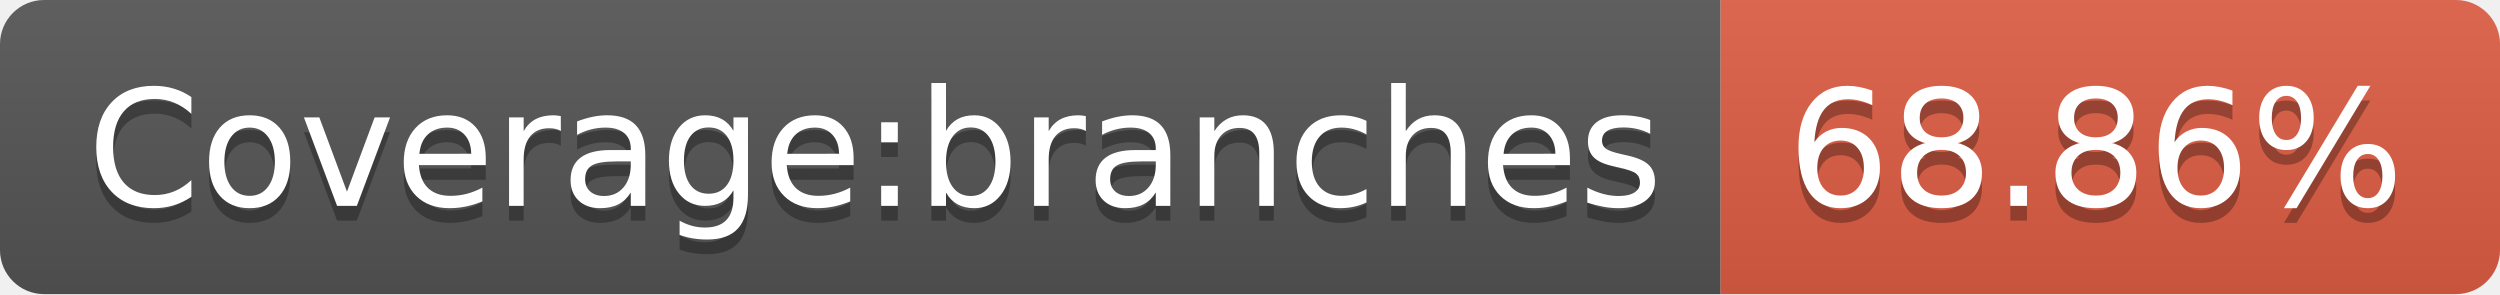
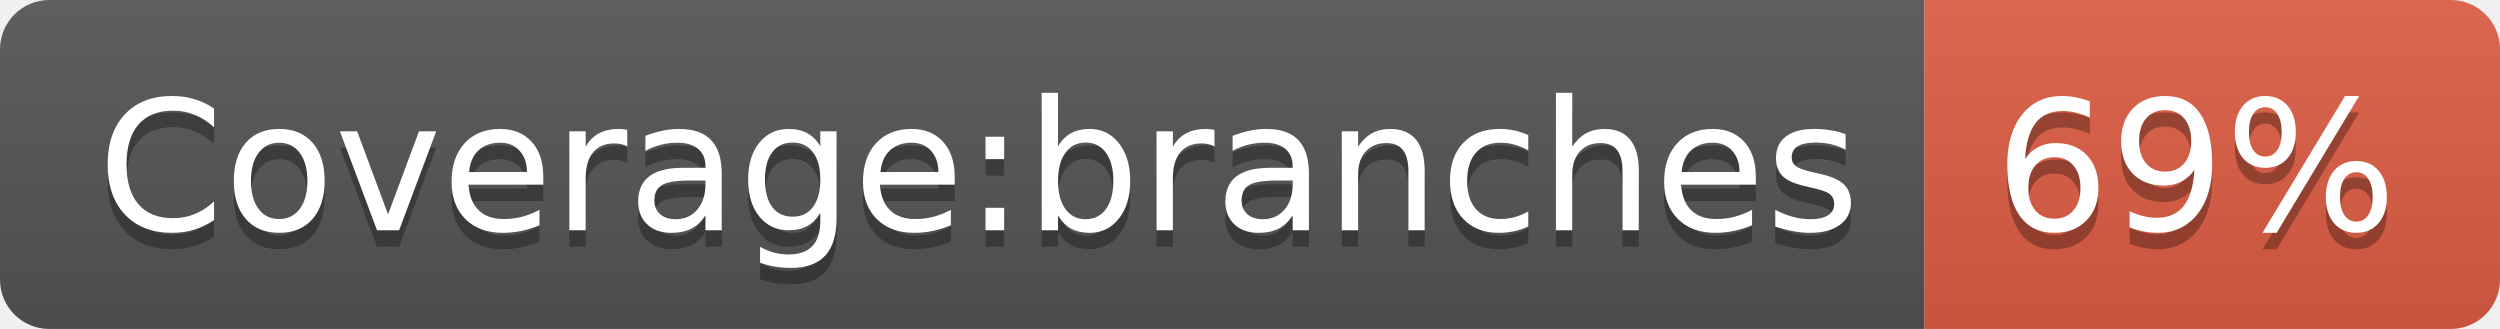
- <svg xmlns="http://www.w3.org/2000/svg" width="170" height="20" role="img" aria-label="Coverage:branches: 68.86%">
+ <svg xmlns="http://www.w3.org/2000/svg" width="152" height="20" role="img" aria-label="Coverage:branches: 69%">
  <linearGradient id="s" x2="0" y2="100%">
    <stop offset="0" stop-color="#bbb" stop-opacity=".1" />
    <stop offset="1" stop-opacity=".1" />
  </linearGradient>
  <clipPath id="r">
-     <rect width="170" height="20" rx="3" fill="#fff" />
+     <rect width="152" height="20" rx="3" fill="#fff" />
  </clipPath>
  <g clip-path="url(#r)">
    <rect width="117" height="20" fill="#555" />
-     <rect x="117" width="53" height="20" fill="#e05d44" />
-     <rect width="170" height="20" fill="url(#s)" />
+     <rect x="117" width="35" height="20" fill="#e05d44" />
+     <rect width="152" height="20" fill="url(#s)" />
  </g>
  <g fill="#fff" text-anchor="middle" font-family="Verdana,Geneva,DejaVu Sans,sans-serif" text-rendering="geometricPrecision" font-size="110">
    <text aria-hidden="true" x="595" y="150" fill="#010101" fill-opacity=".3" transform="scale(.1)" textLength="1070">Coverage:branches</text>
    <text x="595" y="140" transform="scale(.1)" fill="#fff" textLength="1070">Coverage:branches</text>
-     <text aria-hidden="true" x="1425" y="150" fill="#010101" fill-opacity=".3" transform="scale(.1)" textLength="430">68.86%</text>
-     <text x="1425" y="140" transform="scale(.1)" fill="#fff" textLength="430">68.86%</text>
+     <text aria-hidden="true" x="1335" y="150" fill="#010101" fill-opacity=".3" transform="scale(.1)" textLength="250">69%</text>
+     <text x="1335" y="140" transform="scale(.1)" fill="#fff" textLength="250">69%</text>
  </g>
</svg>
